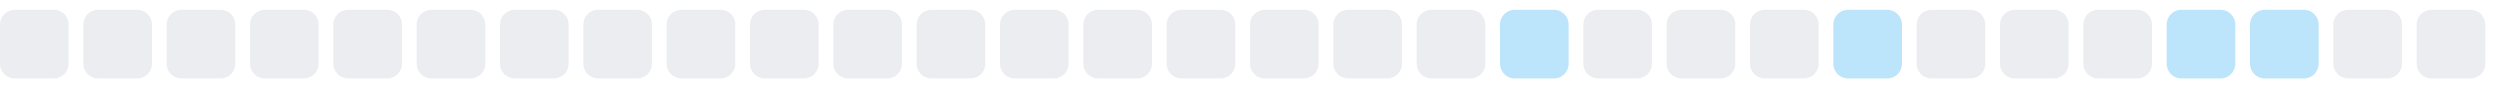
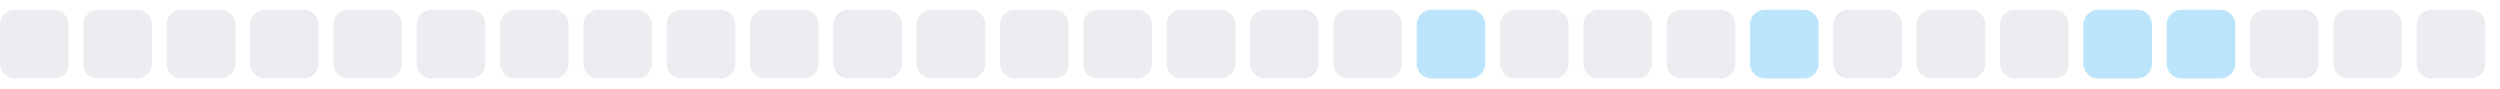
<svg xmlns="http://www.w3.org/2000/svg" width="255" height="9">
  <style>
        .level0 { fill: #ebedf0; }
        .level1 { fill: #bce4fa; }
        .level2 { fill: #75c7f7; }
        .level3 { fill: #30a9f2; }
        .level4 { fill: #008ee6; }
        @media (prefers-color-scheme: dark) {
          .level0 { fill: #161b22; }
          .level1 { fill: #0b3b5c; }
          .level2 { fill: #0a6299; }
          .level3 { fill: #008ee6; }
          .level4 { fill: #5bc4ff; }
        }
      </style>
  <rect x="0.0" y="1" width="7" height="7" rx="1.5" ry="1.5" class="level0" />
  <rect x="8.5" y="1" width="7" height="7" rx="1.5" ry="1.5" class="level0" />
  <rect x="17.0" y="1" width="7" height="7" rx="1.5" ry="1.5" class="level0" />
  <rect x="25.5" y="1" width="7" height="7" rx="1.5" ry="1.5" class="level0" />
  <rect x="34.0" y="1" width="7" height="7" rx="1.5" ry="1.5" class="level0" />
  <rect x="42.5" y="1" width="7" height="7" rx="1.5" ry="1.5" class="level0" />
  <rect x="51.0" y="1" width="7" height="7" rx="1.5" ry="1.5" class="level0" />
  <rect x="59.5" y="1" width="7" height="7" rx="1.5" ry="1.5" class="level0" />
  <rect x="68.0" y="1" width="7" height="7" rx="1.5" ry="1.5" class="level0" />
  <rect x="76.5" y="1" width="7" height="7" rx="1.5" ry="1.5" class="level0" />
  <rect x="85.0" y="1" width="7" height="7" rx="1.5" ry="1.5" class="level0" />
  <rect x="93.5" y="1" width="7" height="7" rx="1.5" ry="1.5" class="level0" />
  <rect x="102.0" y="1" width="7" height="7" rx="1.5" ry="1.5" class="level0" />
  <rect x="110.5" y="1" width="7" height="7" rx="1.5" ry="1.5" class="level0" />
  <rect x="119.0" y="1" width="7" height="7" rx="1.5" ry="1.5" class="level0" />
  <rect x="127.5" y="1" width="7" height="7" rx="1.5" ry="1.5" class="level0" />
  <rect x="136.0" y="1" width="7" height="7" rx="1.5" ry="1.5" class="level0" />
-   <rect x="144.5" y="1" width="7" height="7" rx="1.5" ry="1.5" class="level0" />
-   <rect x="153.0" y="1" width="7" height="7" rx="1.5" ry="1.5" class="level1" />
+   <rect x="144.5" y="1" width="7" height="7" rx="1.5" ry="1.5" class="level1" />
+   <rect x="153.0" y="1" width="7" height="7" rx="1.5" ry="1.5" class="level0" />
  <rect x="161.5" y="1" width="7" height="7" rx="1.5" ry="1.5" class="level0" />
  <rect x="170.0" y="1" width="7" height="7" rx="1.5" ry="1.5" class="level0" />
-   <rect x="178.5" y="1" width="7" height="7" rx="1.5" ry="1.5" class="level0" />
-   <rect x="187.0" y="1" width="7" height="7" rx="1.5" ry="1.5" class="level1" />
+   <rect x="178.5" y="1" width="7" height="7" rx="1.5" ry="1.5" class="level1" />
+   <rect x="187.0" y="1" width="7" height="7" rx="1.5" ry="1.5" class="level0" />
  <rect x="195.5" y="1" width="7" height="7" rx="1.5" ry="1.5" class="level0" />
  <rect x="204.0" y="1" width="7" height="7" rx="1.5" ry="1.5" class="level0" />
-   <rect x="212.5" y="1" width="7" height="7" rx="1.5" ry="1.5" class="level0" />
+   <rect x="212.5" y="1" width="7" height="7" rx="1.5" ry="1.5" class="level1" />
  <rect x="221.0" y="1" width="7" height="7" rx="1.5" ry="1.5" class="level1" />
-   <rect x="229.5" y="1" width="7" height="7" rx="1.5" ry="1.5" class="level1" />
+   <rect x="229.5" y="1" width="7" height="7" rx="1.5" ry="1.5" class="level0" />
  <rect x="238.0" y="1" width="7" height="7" rx="1.5" ry="1.5" class="level0" />
  <rect x="246.5" y="1" width="7" height="7" rx="1.5" ry="1.5" class="level0" />
</svg>
